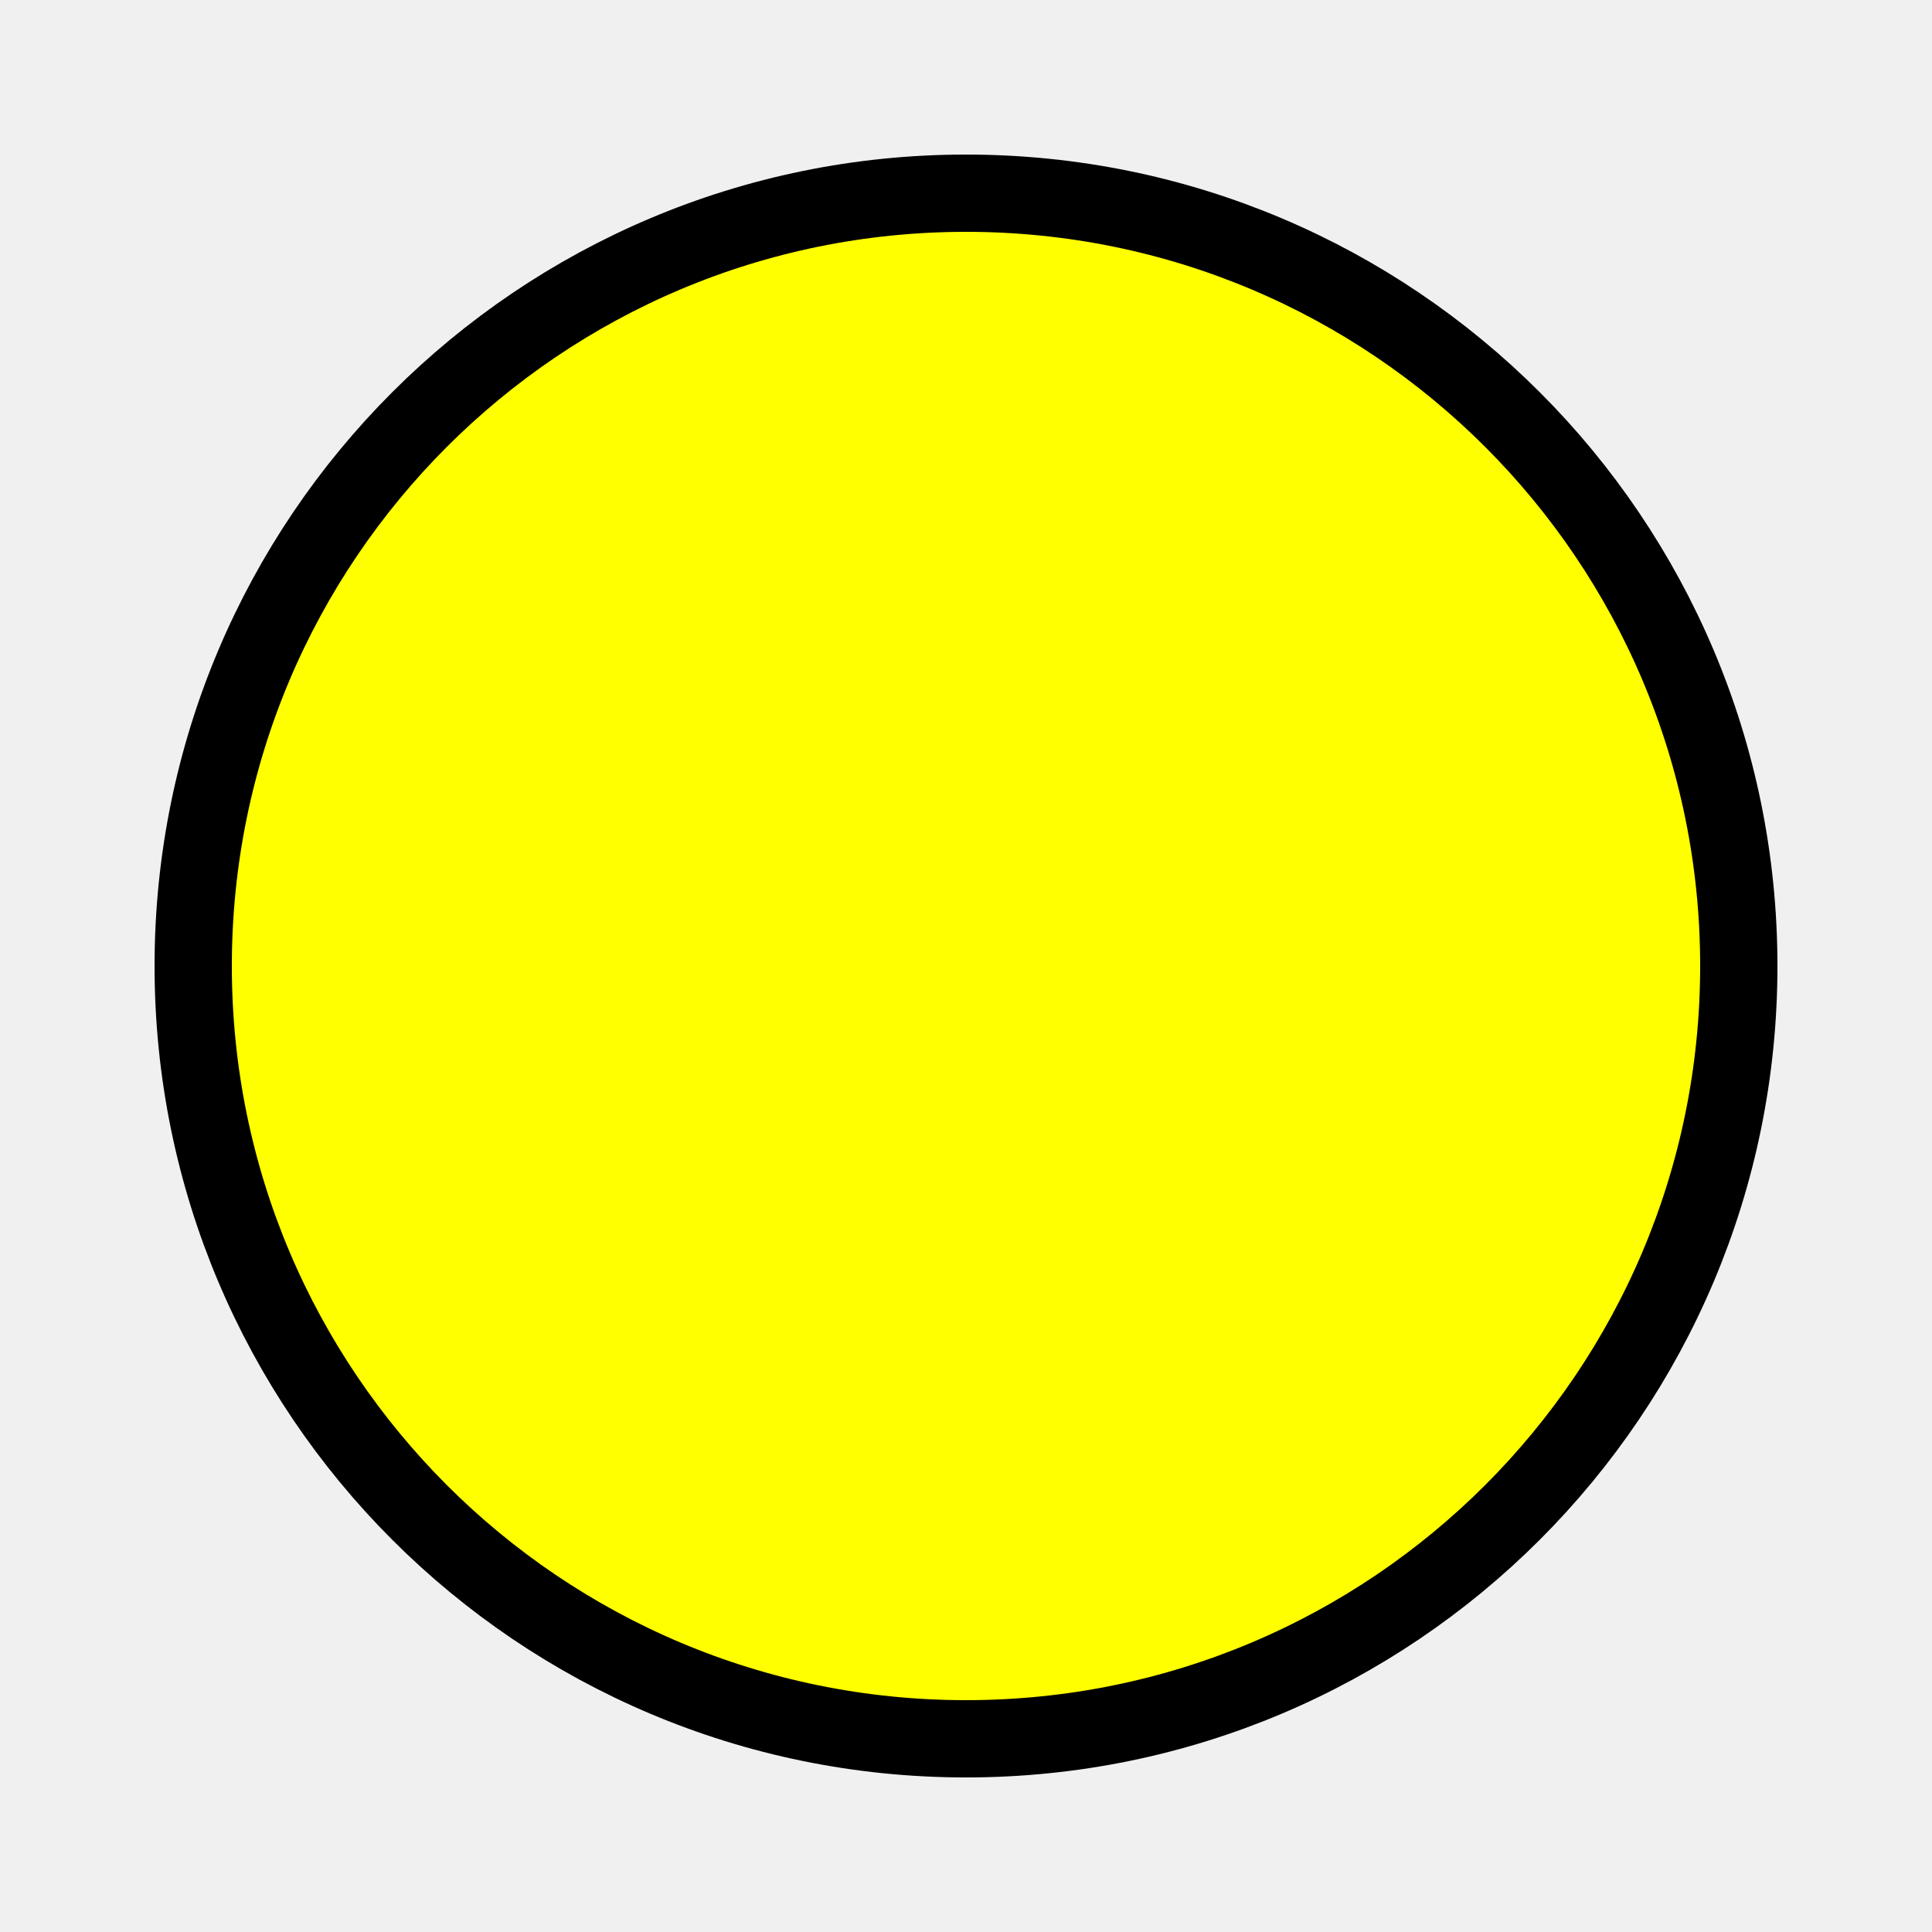
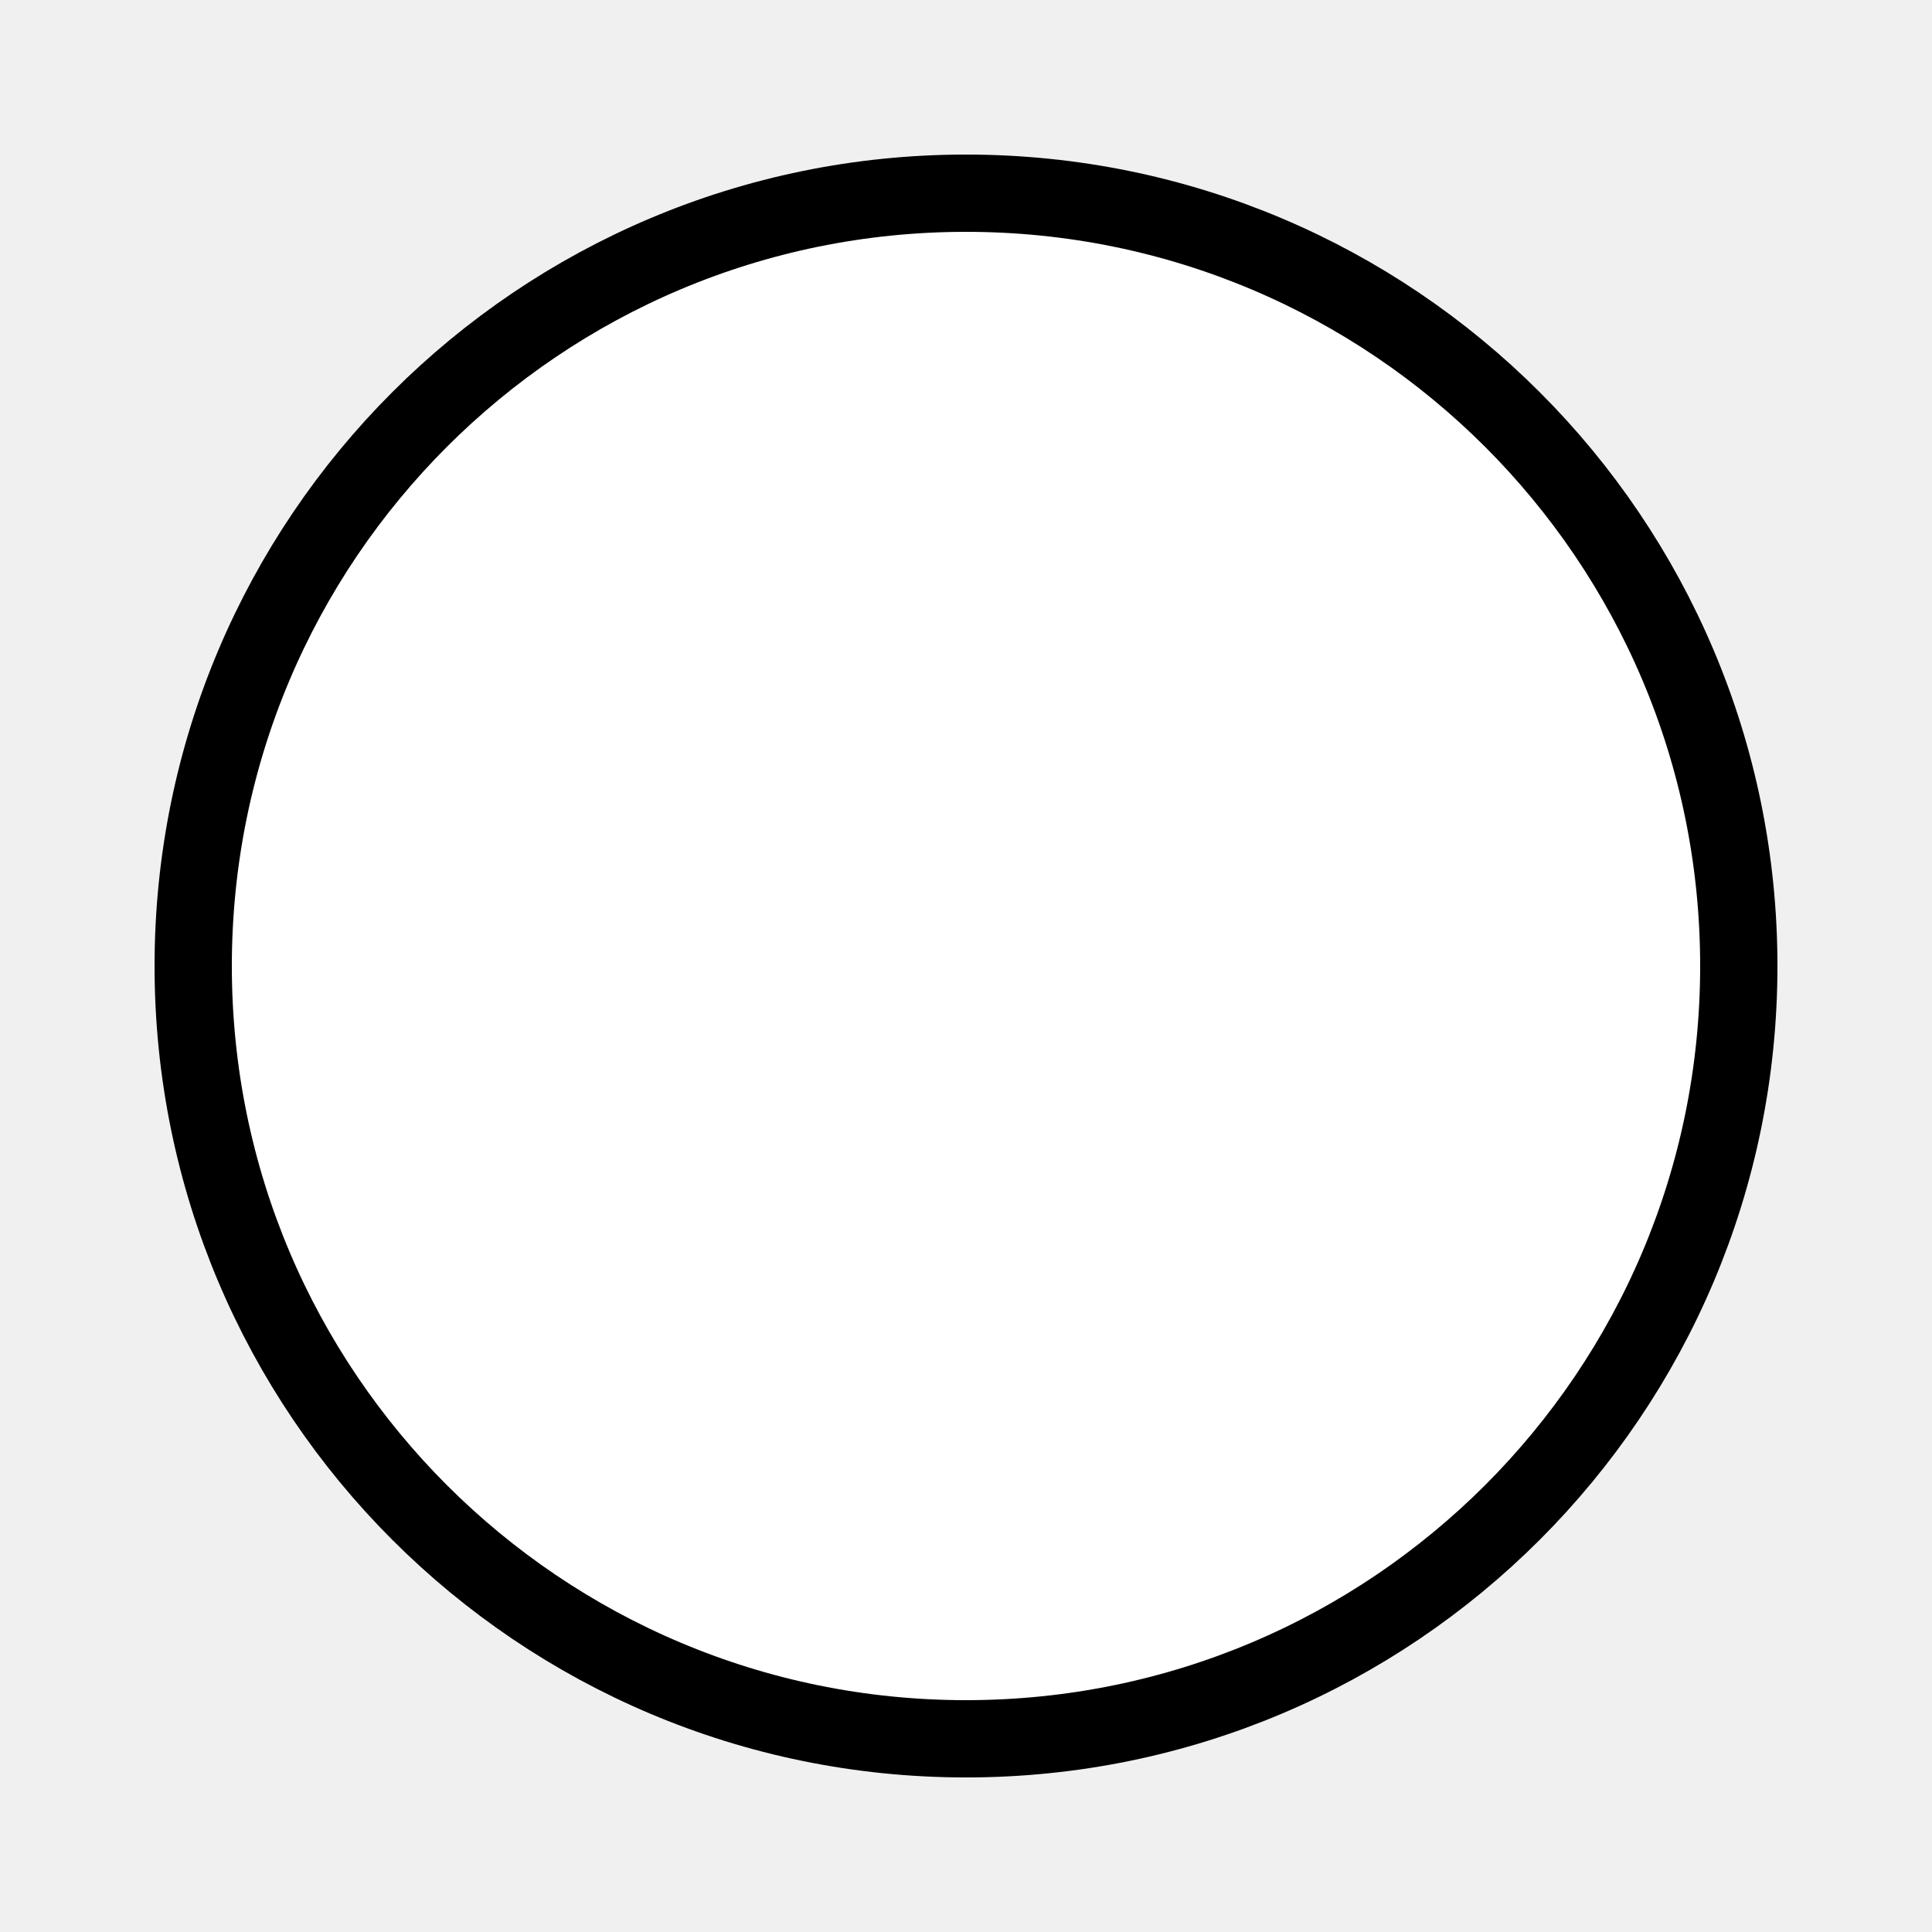
<svg xmlns="http://www.w3.org/2000/svg" height="100" width="100">
-   <circle cx="50" cy="50" fill="yellow" r="40" stroke="black" stroke-width="4" />
+   <circle cx="50" cy="50" fill="white" r="40" stroke="black" stroke-width="4" />
</svg>
